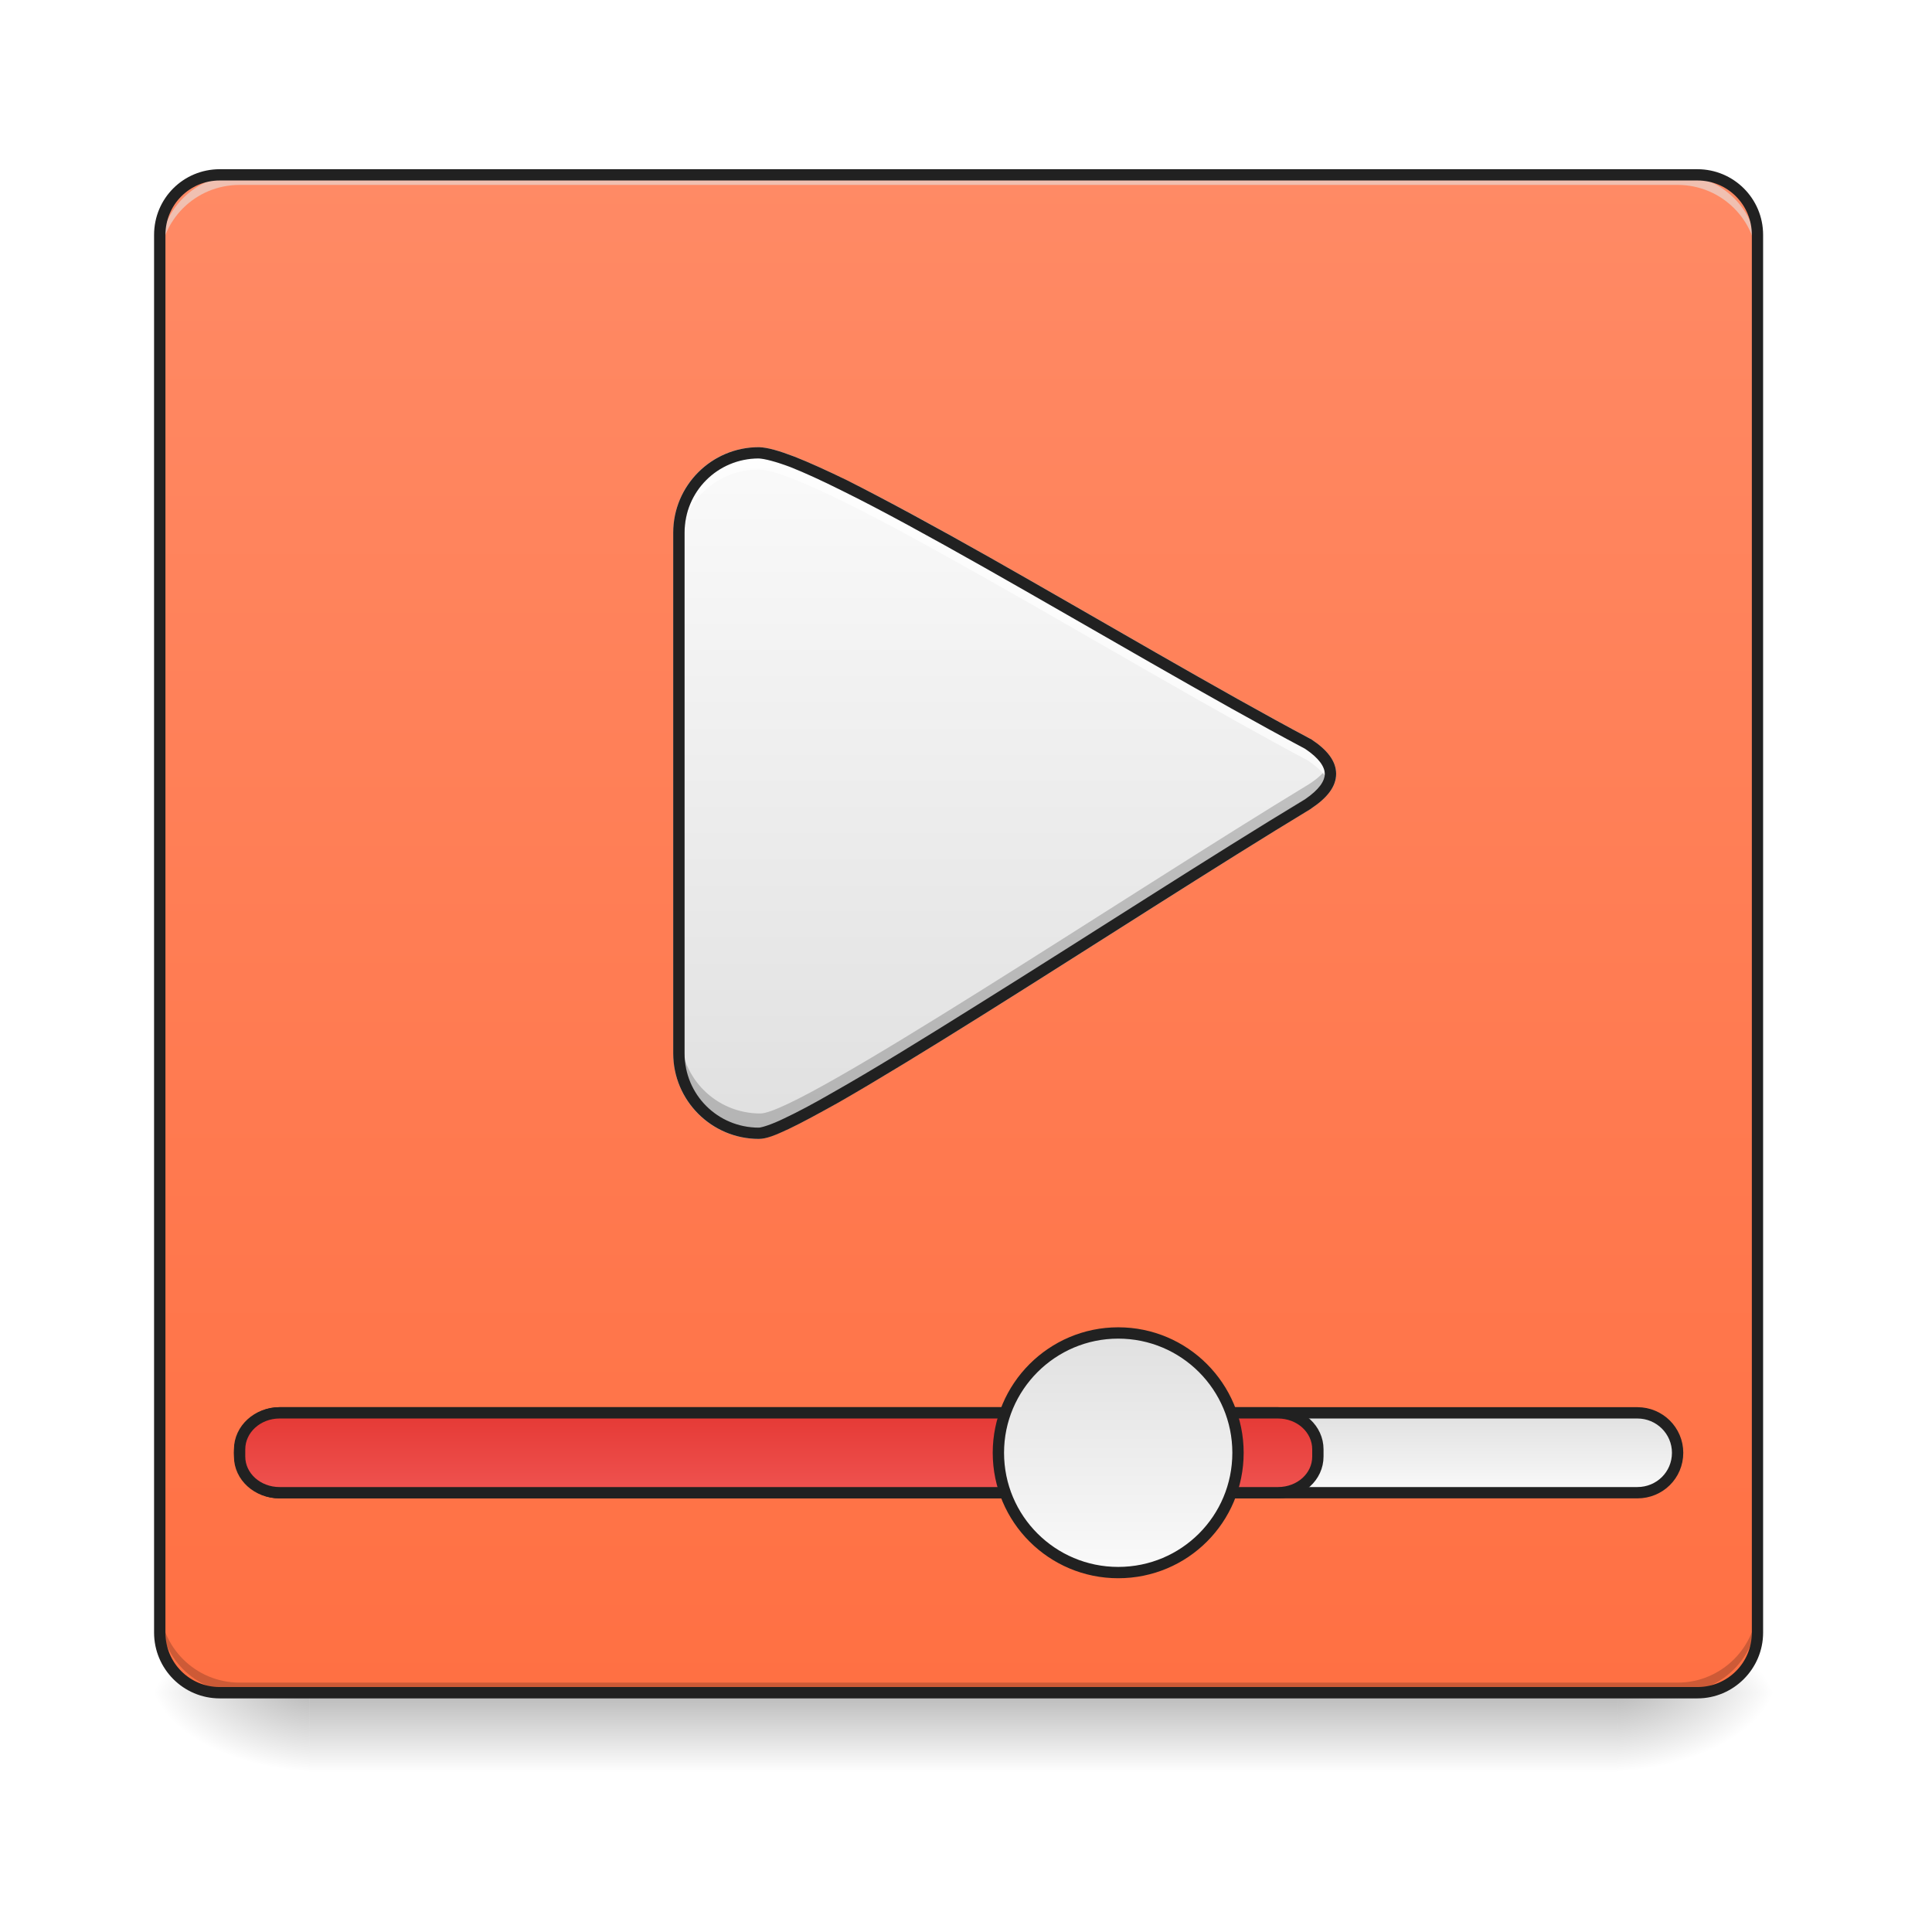
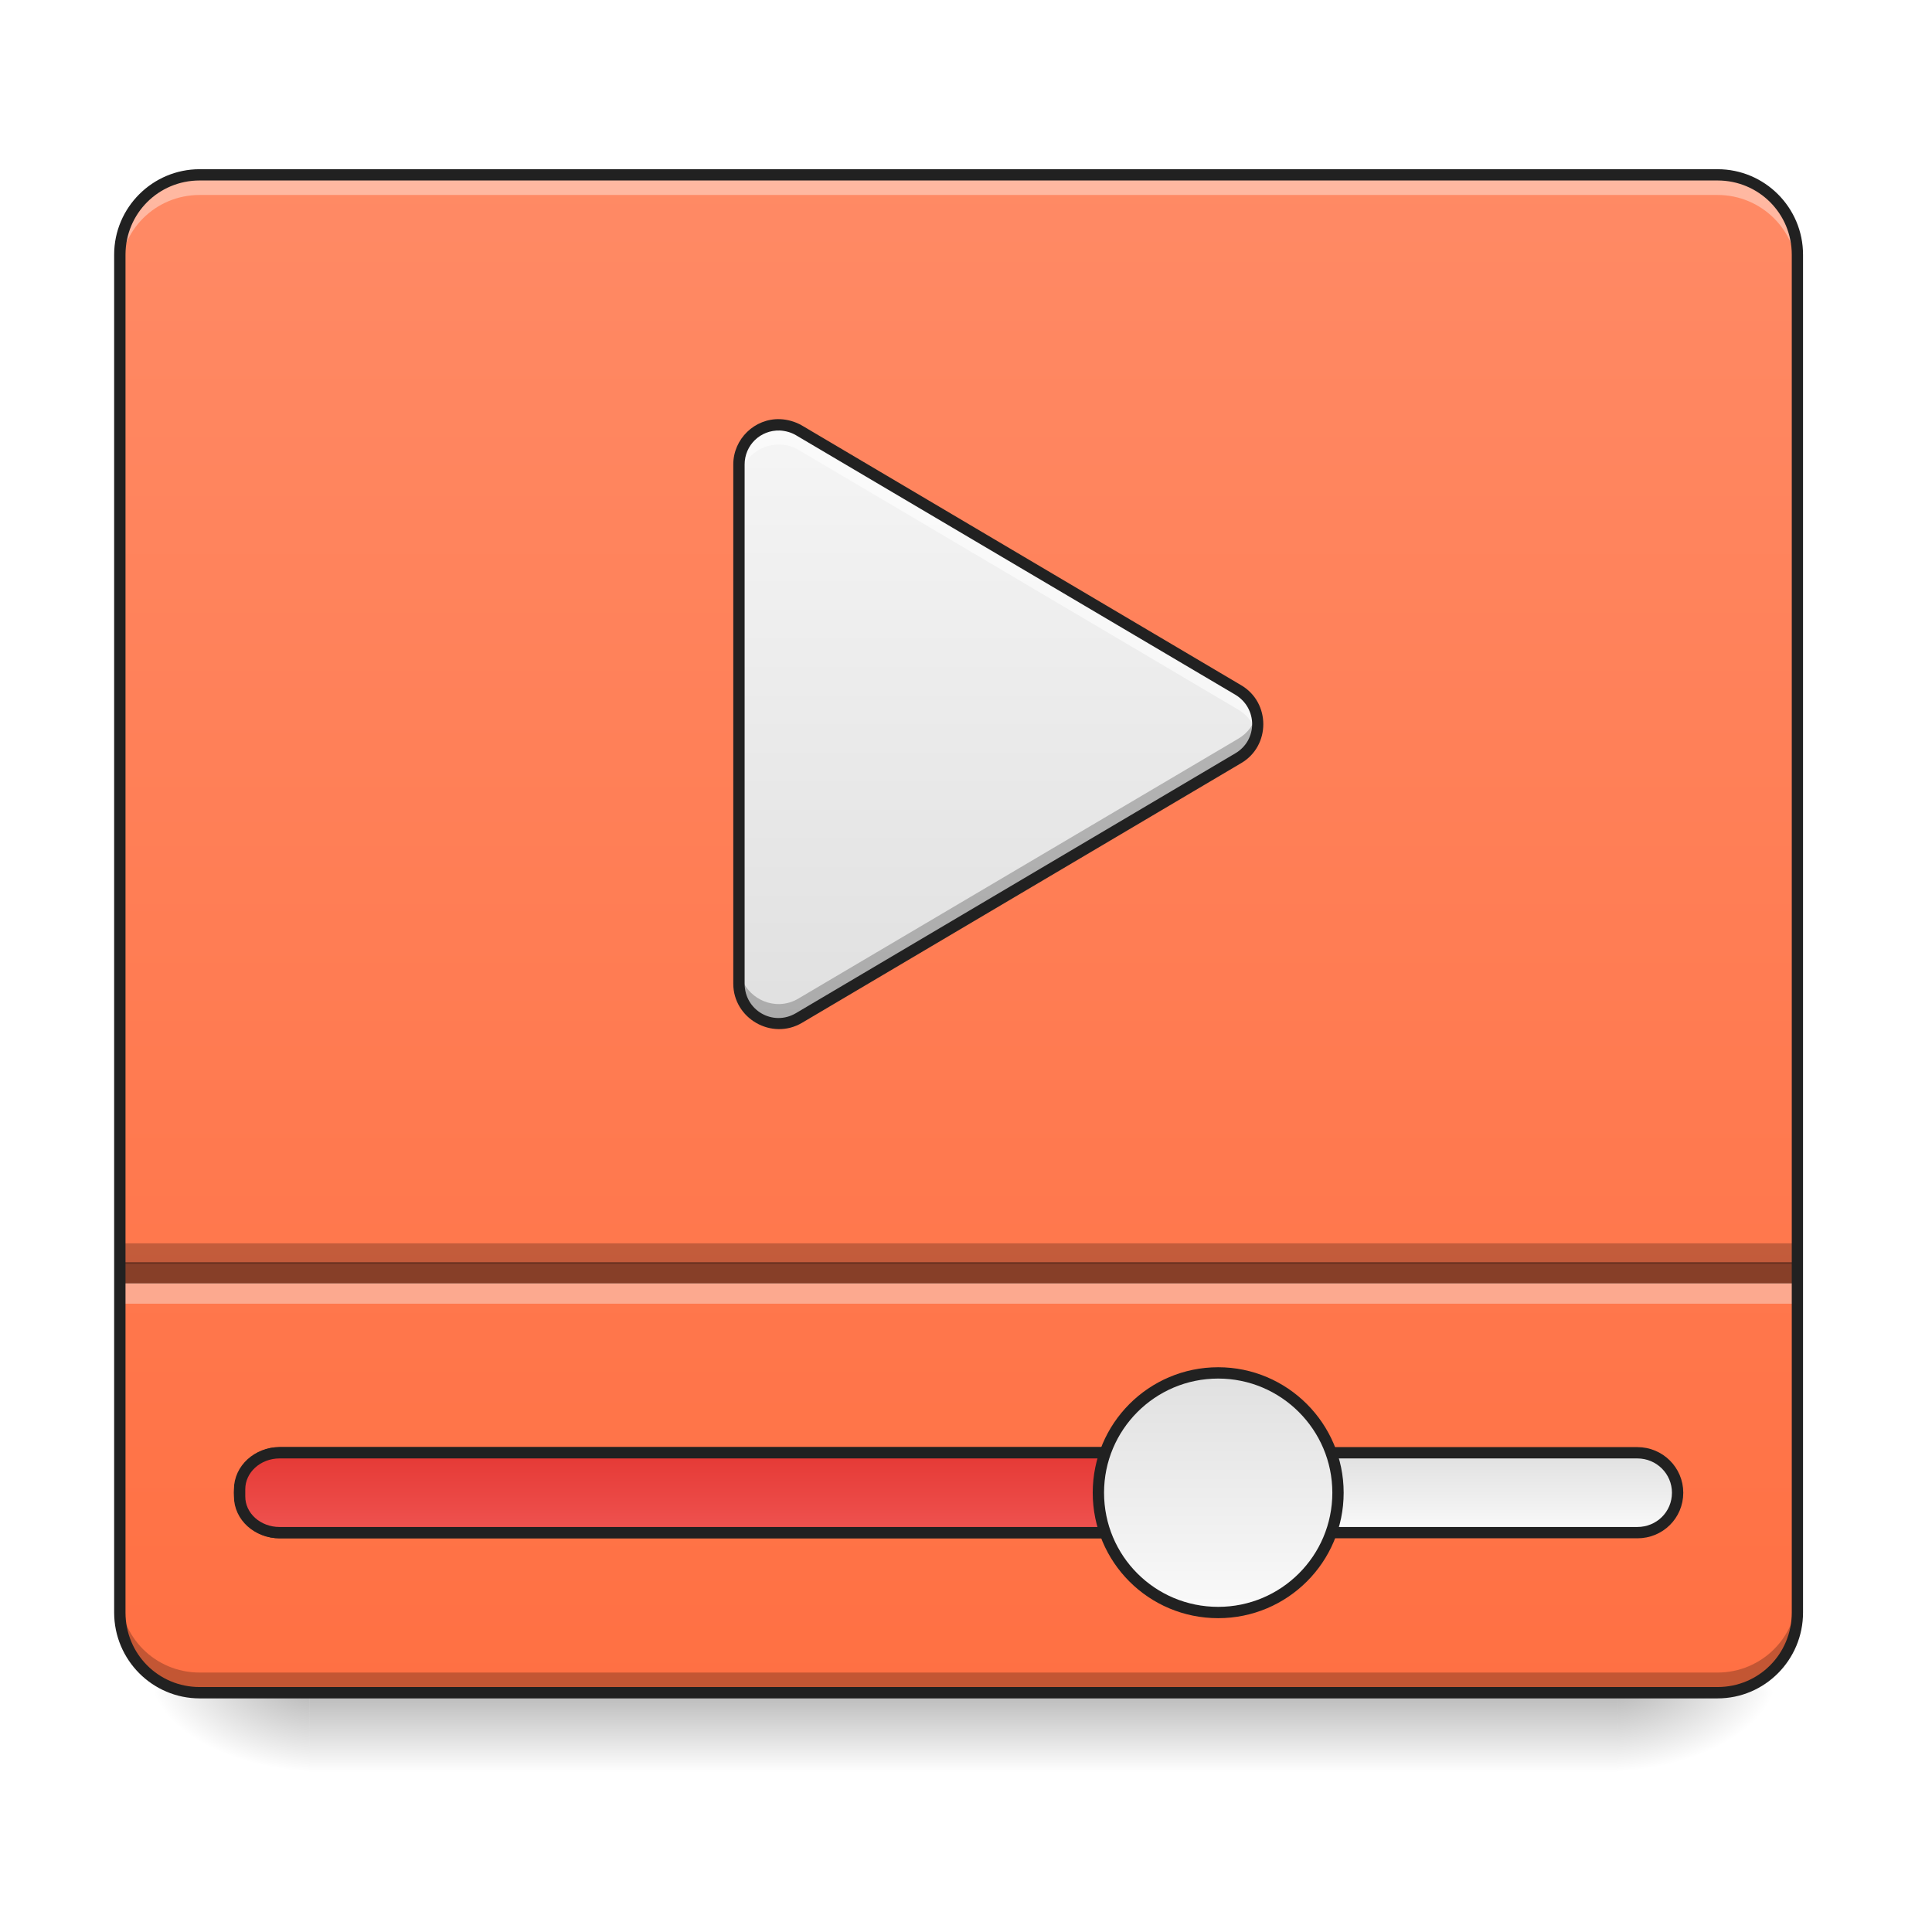
<svg xmlns="http://www.w3.org/2000/svg" width="24pt" height="24pt" viewBox="0 0 24 24" version="1.1">
  <defs>
    <linearGradient id="linear0" gradientUnits="userSpaceOnUse" x1="254" y1="233.5" x2="254" y2="254.667" gradientTransform="matrix(0.0468795,0,0,0.0468795,-0.0000028613,10.07909)">
      <stop offset="0" style="stop-color:rgb(0%,0%,0%);stop-opacity:0.275;" />
      <stop offset="1" style="stop-color:rgb(0%,0%,0%);stop-opacity:0;" />
    </linearGradient>
    <radialGradient id="radial0" gradientUnits="userSpaceOnUse" cx="450.909" cy="189.579" fx="450.909" fy="189.579" r="21.167" gradientTransform="matrix(0.000000130628,-0.0585994,-0.105479,-0.0000000761539,39.8422,47.6965)">
      <stop offset="0" style="stop-color:rgb(0%,0%,0%);stop-opacity:0.314;" />
      <stop offset="0.222" style="stop-color:rgb(0%,0%,0%);stop-opacity:0.275;" />
      <stop offset="1" style="stop-color:rgb(0%,0%,0%);stop-opacity:0;" />
    </radialGradient>
    <radialGradient id="radial1" gradientUnits="userSpaceOnUse" cx="450.909" cy="189.579" fx="450.909" fy="189.579" r="21.167" gradientTransform="matrix(-0.000000130628,0.0585994,0.105479,0.0000000761539,-15.90339,-5.645609)">
      <stop offset="0" style="stop-color:rgb(0%,0%,0%);stop-opacity:0.314;" />
      <stop offset="0.222" style="stop-color:rgb(0%,0%,0%);stop-opacity:0.275;" />
      <stop offset="1" style="stop-color:rgb(0%,0%,0%);stop-opacity:0;" />
    </radialGradient>
    <radialGradient id="radial2" gradientUnits="userSpaceOnUse" cx="450.909" cy="189.579" fx="450.909" fy="189.579" r="21.167" gradientTransform="matrix(-0.000000130628,-0.0585994,0.105479,-0.0000000761539,-15.90339,47.6965)">
      <stop offset="0" style="stop-color:rgb(0%,0%,0%);stop-opacity:0.314;" />
      <stop offset="0.222" style="stop-color:rgb(0%,0%,0%);stop-opacity:0.275;" />
      <stop offset="1" style="stop-color:rgb(0%,0%,0%);stop-opacity:0;" />
    </radialGradient>
    <radialGradient id="radial3" gradientUnits="userSpaceOnUse" cx="450.909" cy="189.579" fx="450.909" fy="189.579" r="21.167" gradientTransform="matrix(0.000000130628,0.0585994,-0.105479,0.0000000761539,39.8422,-5.64561)">
      <stop offset="0" style="stop-color:rgb(0%,0%,0%);stop-opacity:0.314;" />
      <stop offset="0.222" style="stop-color:rgb(0%,0%,0%);stop-opacity:0.275;" />
      <stop offset="1" style="stop-color:rgb(0%,0%,0%);stop-opacity:0;" />
    </radialGradient>
-     <linearGradient id="linear1" gradientUnits="userSpaceOnUse" x1="254" y1="-168.667" x2="254" y2="233.5" gradientTransform="matrix(0.0468795,0,0,0.0468795,0,10.07909)">
-       <stop offset="0" style="stop-color:rgb(100%,54.118%,39.608%);stop-opacity:1;" />
-       <stop offset="1" style="stop-color:rgb(100%,43.922%,26.275%);stop-opacity:1;" />
+     <linearGradient id="linear1" gradientUnits="userSpaceOnUse" x1="254" y1="233.5" x2="254" y2="-168.667" gradientTransform="matrix(0.0468795,0,0,0.0468795,0,10.07909)">
+       <stop offset="0" style="stop-color:rgb(100%,43.922%,26.275%);stop-opacity:1;" />
+       <stop offset="1" style="stop-color:rgb(100%,54.118%,39.608%);stop-opacity:1;" />
    </linearGradient>
-     <linearGradient id="linear2" gradientUnits="userSpaceOnUse" x1="370.417" y1="159.417" x2="370.417" y2="180.583" gradientTransform="matrix(1,0,0,1,0,0)">
+     <linearGradient id="linear2" gradientUnits="userSpaceOnUse" x1="370.417" y1="159.417" x2="370.417" y2="180.583" gradientTransform="matrix(1,0,0,1,0,10.58334)">
      <stop offset="0" style="stop-color:rgb(87.843%,87.843%,87.843%);stop-opacity:1;" />
      <stop offset="1" style="stop-color:rgb(98.039%,98.039%,98.039%);stop-opacity:1;" />
    </linearGradient>
-     <linearGradient id="linear3" gradientUnits="userSpaceOnUse" x1="211.667" y1="159.417" x2="211.667" y2="180.583" gradientTransform="matrix(1,0,0,1,0,0)">
+     <linearGradient id="linear3" gradientUnits="userSpaceOnUse" x1="211.667" y1="159.417" x2="211.667" y2="180.583" gradientTransform="matrix(1,0,0,1,0,10.58334)">
      <stop offset="0" style="stop-color:rgb(89.804%,22.353%,20.784%);stop-opacity:1;" />
      <stop offset="1" style="stop-color:rgb(93.725%,32.549%,31.373%);stop-opacity:1;" />
    </linearGradient>
-     <linearGradient id="linear4" gradientUnits="userSpaceOnUse" x1="285.75" y1="138.25" x2="285.75" y2="201.75" gradientTransform="matrix(1,0,0,1,0,0)">
+     <linearGradient id="linear4" gradientUnits="userSpaceOnUse" x1="285.75" y1="138.25" x2="285.75" y2="201.75" gradientTransform="matrix(1,0,0,1,26.45832,10.58334)">
      <stop offset="0" style="stop-color:rgb(87.843%,87.843%,87.843%);stop-opacity:1;" />
      <stop offset="1" style="stop-color:rgb(98.039%,98.039%,98.039%);stop-opacity:1;" />
    </linearGradient>
-     <linearGradient id="linear5" gradientUnits="userSpaceOnUse" x1="254" y1="85.333" x2="254" y2="-94.583" gradientTransform="matrix(1,0,0,1,-21.16667,0)">
+     <linearGradient id="linear5" gradientUnits="userSpaceOnUse" x1="254" y1="53.583" x2="254" y2="-105.167" gradientTransform="matrix(0.0468795,0,0,0.0468795,-0.250493,10.20449)">
      <stop offset="0" style="stop-color:rgb(87.843%,87.843%,87.843%);stop-opacity:1;" />
-       <stop offset="1" style="stop-color:rgb(98.039%,98.039%,98.039%);stop-opacity:1;" />
+       <stop offset="1" style="stop-color:rgb(96.078%,96.078%,96.078%);stop-opacity:1;" />
    </linearGradient>
  </defs>
  <g id="surface1">
    <path style=" stroke:none;fill-rule:nonzero;fill:url(#linear0);" d="M 3.844 21.027 L 20.094 21.027 L 20.094 22.02 L 3.844 22.02 Z M 3.844 21.027 " />
    <path style=" stroke:none;fill-rule:nonzero;fill:url(#radial0);" d="M 20.094 21.027 L 22.078 21.027 L 22.078 20.031 L 20.094 20.031 Z M 20.094 21.027 " />
    <path style=" stroke:none;fill-rule:nonzero;fill:url(#radial1);" d="M 3.844 21.027 L 1.859 21.027 L 1.859 22.02 L 3.844 22.02 Z M 3.844 21.027 " />
    <path style=" stroke:none;fill-rule:nonzero;fill:url(#radial2);" d="M 3.844 21.027 L 1.859 21.027 L 1.859 20.031 L 3.844 20.031 Z M 3.844 21.027 " />
    <path style=" stroke:none;fill-rule:nonzero;fill:url(#radial3);" d="M 20.094 21.027 L 22.078 21.027 L 22.078 22.02 L 20.094 22.02 Z M 20.094 21.027 " />
-     <path style=" stroke:none;fill-rule:nonzero;fill:url(#linear1);" d="M 2.73 2.172 L 21.086 2.172 C 21.496 2.172 21.832 2.504 21.832 2.918 L 21.832 20.281 C 21.832 20.691 21.496 21.027 21.086 21.027 L 2.73 21.027 C 2.316 21.027 1.984 20.691 1.984 20.281 L 1.984 2.918 C 1.984 2.504 2.316 2.172 2.73 2.172 Z M 2.73 2.172 " />
-     <path style=" stroke:none;fill-rule:nonzero;fill:rgb(0%,0%,0%);fill-opacity:0.196;" d="M 2.977 21.027 C 2.426 21.027 1.984 20.582 1.984 20.031 L 1.984 19.91 C 1.984 20.457 2.426 20.902 2.977 20.902 L 20.84 20.902 C 21.387 20.902 21.832 20.457 21.832 19.91 L 21.832 20.031 C 21.832 20.582 21.387 21.027 20.84 21.027 Z M 2.977 21.027 " />
-     <path style=" stroke:none;fill-rule:nonzero;fill:rgb(90.196%,90.196%,90.196%);fill-opacity:0.588;" d="M 2.977 2.172 C 2.426 2.172 1.984 2.613 1.984 3.164 L 1.984 3.289 C 1.984 2.738 2.426 2.297 2.977 2.297 L 20.84 2.297 C 21.387 2.297 21.832 2.738 21.832 3.289 L 21.832 3.164 C 21.832 2.613 21.387 2.172 20.84 2.172 Z M 2.977 2.172 " />
-     <path style="fill-rule:nonzero;fill:url(#linear2);stroke-width:3;stroke-linecap:round;stroke-linejoin:miter;stroke:rgb(12.941%,12.941%,12.941%);stroke-opacity:1;stroke-miterlimit:4;" d="M 74.076 159.381 L 433.875 159.381 C 439.791 159.381 444.541 164.13 444.541 169.963 C 444.541 175.879 439.791 180.546 433.875 180.546 L 74.076 180.546 C 68.243 180.546 63.494 175.879 63.494 169.963 C 63.494 164.13 68.243 159.381 74.076 159.381 Z M 74.076 159.381 " transform="matrix(0.0468795,0,0,0.0468795,0,10.07909)" />
-     <path style="fill-rule:nonzero;fill:url(#linear3);stroke-width:3;stroke-linecap:round;stroke-linejoin:miter;stroke:rgb(12.941%,12.941%,12.941%);stroke-opacity:1;stroke-miterlimit:4;" d="M 74.076 159.381 L 338.634 159.381 C 344.55 159.381 349.217 163.714 349.217 169.047 L 349.217 170.963 C 349.217 176.296 344.55 180.546 338.634 180.546 L 74.076 180.546 C 68.243 180.546 63.494 176.296 63.494 170.963 L 63.494 169.047 C 63.494 163.714 68.243 159.381 74.076 159.381 Z M 74.076 159.381 " transform="matrix(0.0468795,0,0,0.0468795,0,10.07909)" />
-     <path style="fill-rule:nonzero;fill:url(#linear4);stroke-width:3;stroke-linecap:round;stroke-linejoin:miter;stroke:rgb(12.941%,12.941%,12.941%);stroke-opacity:1;stroke-miterlimit:4;" d="M 296.305 138.216 C 313.887 138.216 328.052 152.465 328.052 169.963 C 328.052 187.545 313.887 201.71 296.305 201.71 C 278.807 201.71 264.558 187.545 264.558 169.963 C 264.558 152.465 278.807 138.216 296.305 138.216 Z M 296.305 138.216 " transform="matrix(0.0468795,0,0,0.0468795,0,10.07909)" />
-     <path style="fill-rule:nonzero;fill:url(#linear5);stroke-width:3;stroke-linecap:round;stroke-linejoin:miter;stroke:rgb(80%,80%,80%);stroke-opacity:1;stroke-miterlimit:4;" d="M 201.064 -95.011 C 189.399 -95.011 179.899 -85.596 179.899 -73.847 L 179.899 64.14 C 179.899 75.889 189.399 85.305 201.064 85.305 C 211.646 85.305 298.138 27.394 346.634 -2.02 C 354.549 -7.27 354.549 -12.603 346.634 -17.852 C 298.138 -43.6 216.979 -94.595 201.064 -95.011 Z M 201.064 -95.011 " transform="matrix(0.0468795,0,0,0.0468795,0,10.07909)" />
-     <path style=" stroke:none;fill-rule:nonzero;fill:rgb(0%,0%,0%);fill-opacity:0.196;" d="M 16.523 9.473 C 16.484 9.562 16.398 9.652 16.266 9.738 C 13.992 11.117 9.941 13.832 9.445 13.832 C 8.895 13.832 8.453 13.391 8.453 12.84 L 8.453 13.051 C 8.453 13.602 8.895 14.043 9.445 14.043 C 9.941 14.047 13.992 11.328 16.266 9.953 C 16.504 9.793 16.59 9.633 16.523 9.473 Z M 16.523 9.473 " />
-     <path style=" stroke:none;fill-rule:nonzero;fill:rgb(100%,100%,100%);fill-opacity:0.702;" d="M 9.426 5.625 C 8.879 5.625 8.434 6.066 8.434 6.617 L 8.434 6.824 C 8.434 6.273 8.879 5.832 9.426 5.832 C 10.172 5.852 13.977 8.242 16.25 9.449 C 16.383 9.539 16.469 9.629 16.508 9.719 C 16.57 9.559 16.484 9.402 16.25 9.242 C 13.977 8.035 10.172 5.645 9.426 5.625 Z M 9.426 5.625 " />
-     <path style=" stroke:none;fill-rule:nonzero;fill:rgb(12.941%,12.941%,12.941%);fill-opacity:1;" d="M 2.73 2.102 C 2.277 2.102 1.914 2.465 1.914 2.918 L 1.914 20.281 C 1.914 20.73 2.277 21.098 2.73 21.098 L 21.086 21.098 C 21.535 21.098 21.902 20.73 21.902 20.281 L 21.902 2.918 C 21.902 2.465 21.535 2.102 21.086 2.102 Z M 2.73 2.242 L 21.086 2.242 C 21.461 2.242 21.762 2.543 21.762 2.918 L 21.762 20.281 C 21.762 20.656 21.461 20.957 21.086 20.957 L 2.73 20.957 C 2.355 20.957 2.055 20.656 2.055 20.281 L 2.055 2.918 C 2.055 2.543 2.355 2.242 2.73 2.242 Z M 2.73 2.242 " />
-     <path style=" stroke:none;fill-rule:nonzero;fill:rgb(12.941%,12.941%,12.941%);fill-opacity:1;" d="M 9.426 5.555 C 8.84 5.555 8.363 6.031 8.363 6.617 L 8.363 13.086 C 8.363 13.672 8.84 14.148 9.426 14.148 C 9.52 14.148 9.633 14.102 9.801 14.023 C 9.965 13.945 10.172 13.832 10.418 13.695 C 10.902 13.418 11.527 13.035 12.207 12.609 C 13.566 11.758 15.148 10.734 16.285 10.047 L 16.289 10.043 C 16.484 9.914 16.598 9.773 16.598 9.613 C 16.598 9.453 16.484 9.312 16.289 9.184 L 16.285 9.18 L 16.281 9.18 C 15.148 8.578 13.629 7.68 12.297 6.926 C 11.633 6.551 11.016 6.215 10.52 5.965 C 10.27 5.844 10.047 5.742 9.867 5.672 C 9.684 5.602 9.539 5.559 9.43 5.555 Z M 9.426 5.695 C 9.5 5.699 9.637 5.734 9.816 5.801 C 9.992 5.871 10.207 5.969 10.457 6.094 C 10.949 6.336 11.566 6.676 12.23 7.051 C 13.555 7.801 15.07 8.695 16.211 9.301 C 16.387 9.418 16.457 9.527 16.457 9.613 C 16.457 9.703 16.387 9.809 16.211 9.93 C 15.07 10.617 13.492 11.641 12.133 12.488 C 11.453 12.914 10.832 13.297 10.348 13.57 C 10.105 13.711 9.898 13.82 9.738 13.895 C 9.578 13.973 9.457 14.008 9.426 14.008 C 8.914 14.008 8.504 13.598 8.504 13.086 L 8.504 6.617 C 8.504 6.105 8.914 5.695 9.426 5.695 Z M 9.426 5.695 " />
+     <path style=" stroke:none;fill-rule:nonzero;fill:url(#linear1);" d="M 2.48 2.172 L 21.336 2.172 C 21.883 2.172 22.328 2.617 22.328 3.164 L 22.328 20.031 C 22.328 20.582 21.883 21.027 21.336 21.027 L 2.48 21.027 C 1.934 21.027 1.488 20.582 1.488 20.031 L 1.488 3.164 C 1.488 2.617 1.934 2.172 2.48 2.172 Z M 2.48 2.172 " />
+     <path style="fill-rule:nonzero;fill:url(#linear2);stroke-width:3;stroke-linecap:round;stroke-linejoin:miter;stroke:rgb(12.941%,12.941%,12.941%);stroke-opacity:1;stroke-miterlimit:4;" d="M 74.076 169.963 L 433.875 169.963 C 439.791 169.963 444.541 174.713 444.541 180.546 C 444.541 186.462 439.791 191.128 433.875 191.128 L 74.076 191.128 C 68.243 191.128 63.494 186.462 63.494 180.546 C 63.494 174.713 68.243 169.963 74.076 169.963 Z M 74.076 169.963 " transform="matrix(0.0468795,0,0,0.0468795,0,10.07909)" />
+     <path style="fill-rule:nonzero;fill:url(#linear3);stroke-width:3;stroke-linecap:round;stroke-linejoin:miter;stroke:rgb(12.941%,12.941%,12.941%);stroke-opacity:1;stroke-miterlimit:4;" d="M 74.076 169.963 L 338.634 169.963 C 344.55 169.963 349.217 174.296 349.217 179.629 L 349.217 181.545 C 349.217 186.878 344.55 191.128 338.634 191.128 L 74.076 191.128 C 68.243 191.128 63.494 186.878 63.494 181.545 L 63.494 179.629 C 63.494 174.296 68.243 169.963 74.076 169.963 Z M 74.076 169.963 " transform="matrix(0.0468795,0,0,0.0468795,0,10.07909)" />
+     <path style="fill-rule:nonzero;fill:url(#linear4);stroke-width:3;stroke-linecap:round;stroke-linejoin:miter;stroke:rgb(12.941%,12.941%,12.941%);stroke-opacity:1;stroke-miterlimit:4;" d="M 322.803 148.799 C 340.301 148.799 354.549 163.047 354.549 180.546 C 354.549 198.127 340.301 212.293 322.803 212.293 C 305.221 212.293 291.056 198.127 291.056 180.546 C 291.056 163.047 305.221 148.799 322.803 148.799 Z M 322.803 148.799 " transform="matrix(0.0468795,0,0,0.0468795,0,10.07909)" />
+     <path style=" stroke:none;fill-rule:nonzero;fill:rgb(100%,100%,100%);fill-opacity:0.392;" d="M 2.48 2.172 C 1.93 2.172 1.488 2.613 1.488 3.164 L 1.488 3.414 C 1.488 2.863 1.93 2.422 2.48 2.422 L 21.336 2.422 C 21.883 2.422 22.328 2.863 22.328 3.414 L 22.328 3.164 C 22.328 2.613 21.883 2.172 21.336 2.172 Z M 2.48 2.172 " />
+     <path style=" stroke:none;fill-rule:nonzero;fill:rgb(0%,0%,0%);fill-opacity:0.235;" d="M 2.48 21.027 C 1.93 21.027 1.488 20.582 1.488 20.031 L 1.488 19.785 C 1.488 20.336 1.93 20.777 2.48 20.777 L 21.336 20.777 C 21.883 20.777 22.328 20.336 22.328 19.785 L 22.328 20.031 C 22.328 20.582 21.883 21.027 21.336 21.027 Z M 2.48 21.027 " />
+     <path style=" stroke:none;fill-rule:nonzero;fill:url(#linear5);" d="M 9.688 5.277 C 9.41 5.27 9.18 5.492 9.18 5.77 L 9.18 12.219 C 9.18 12.602 9.594 12.84 9.922 12.645 L 15.383 9.422 C 15.703 9.23 15.703 8.762 15.383 8.57 L 9.922 5.344 C 9.852 5.305 9.773 5.281 9.688 5.277 Z M 9.688 5.277 " />
+     <path style=" stroke:none;fill-rule:nonzero;fill:rgb(100%,100%,100%);fill-opacity:0.588;" d="M 9.664 5.277 C 9.395 5.281 9.18 5.5 9.18 5.77 L 9.18 6.016 C 9.18 5.738 9.41 5.512 9.688 5.523 C 9.773 5.523 9.852 5.547 9.922 5.59 L 15.383 8.816 C 15.504 8.887 15.578 8.996 15.609 9.117 C 15.66 8.918 15.582 8.691 15.383 8.57 L 9.922 5.344 C 9.852 5.305 9.773 5.281 9.688 5.277 C 9.68 5.277 9.672 5.277 9.664 5.277 Z M 9.664 5.277 " />
+     <path style=" stroke:none;fill-rule:nonzero;fill:rgb(0%,0%,0%);fill-opacity:0.235;" d="M 9.664 12.715 C 9.395 12.711 9.18 12.492 9.18 12.223 L 9.18 11.977 C 9.18 12.258 9.41 12.48 9.688 12.473 C 9.773 12.469 9.852 12.445 9.922 12.402 L 15.383 9.176 C 15.504 9.105 15.578 8.996 15.609 8.875 C 15.66 9.074 15.582 9.305 15.383 9.422 L 9.922 12.648 C 9.852 12.691 9.773 12.715 9.688 12.715 C 9.68 12.715 9.672 12.715 9.664 12.715 Z M 9.664 12.715 " />
+     <path style=" stroke:none;fill-rule:nonzero;fill:rgb(12.941%,12.941%,12.941%);fill-opacity:1;" d="M 9.691 5.207 C 9.375 5.195 9.109 5.453 9.109 5.77 L 9.109 12.219 C 9.109 12.652 9.586 12.926 9.961 12.707 L 15.418 9.48 C 15.785 9.266 15.785 8.727 15.418 8.512 L 9.961 5.285 C 9.879 5.238 9.785 5.211 9.691 5.207 Z M 9.688 5.348 C 9.758 5.352 9.828 5.371 9.887 5.406 L 15.344 8.629 C 15.625 8.797 15.625 9.195 15.344 9.359 L 9.887 12.586 C 9.602 12.754 9.25 12.551 9.25 12.219 L 9.25 5.77 C 9.25 5.531 9.445 5.34 9.688 5.348 Z M 9.688 5.348 " />
+     <path style=" stroke:none;fill-rule:nonzero;fill:rgb(0%,0%,0%);fill-opacity:0.471;" d="M 1.488 15.68 L 22.328 15.68 L 22.328 15.945 L 1.488 15.945 Z M 1.488 15.68 " />
+     <path style=" stroke:none;fill-rule:nonzero;fill:rgb(0%,0%,0%);fill-opacity:0.235;" d="M 1.488 15.445 L 22.328 15.445 L 22.328 15.699 L 1.488 15.699 Z M 1.488 15.445 " />
+     <path style=" stroke:none;fill-rule:nonzero;fill:rgb(97.255%,97.255%,97.255%);fill-opacity:0.392;" d="M 1.488 15.941 L 22.328 15.941 L 22.328 16.195 L 1.488 16.195 Z M 1.488 15.941 " />
+     <path style=" stroke:none;fill-rule:nonzero;fill:rgb(12.941%,12.941%,12.941%);fill-opacity:1;" d="M 2.48 2.102 C 1.895 2.102 1.418 2.578 1.418 3.164 L 1.418 20.031 C 1.418 20.621 1.895 21.098 2.48 21.098 L 21.336 21.098 C 21.922 21.098 22.398 20.621 22.398 20.031 L 22.398 3.164 C 22.398 2.578 21.922 2.102 21.336 2.102 Z M 2.48 2.242 L 21.336 2.242 C 21.848 2.242 22.258 2.652 22.258 3.164 L 22.258 20.031 C 22.258 20.547 21.848 20.957 21.336 20.957 L 2.48 20.957 C 1.969 20.957 1.559 20.547 1.559 20.031 L 1.559 3.164 C 1.559 2.652 1.969 2.242 2.48 2.242 Z M 2.48 2.242 " />
  </g>
</svg>
